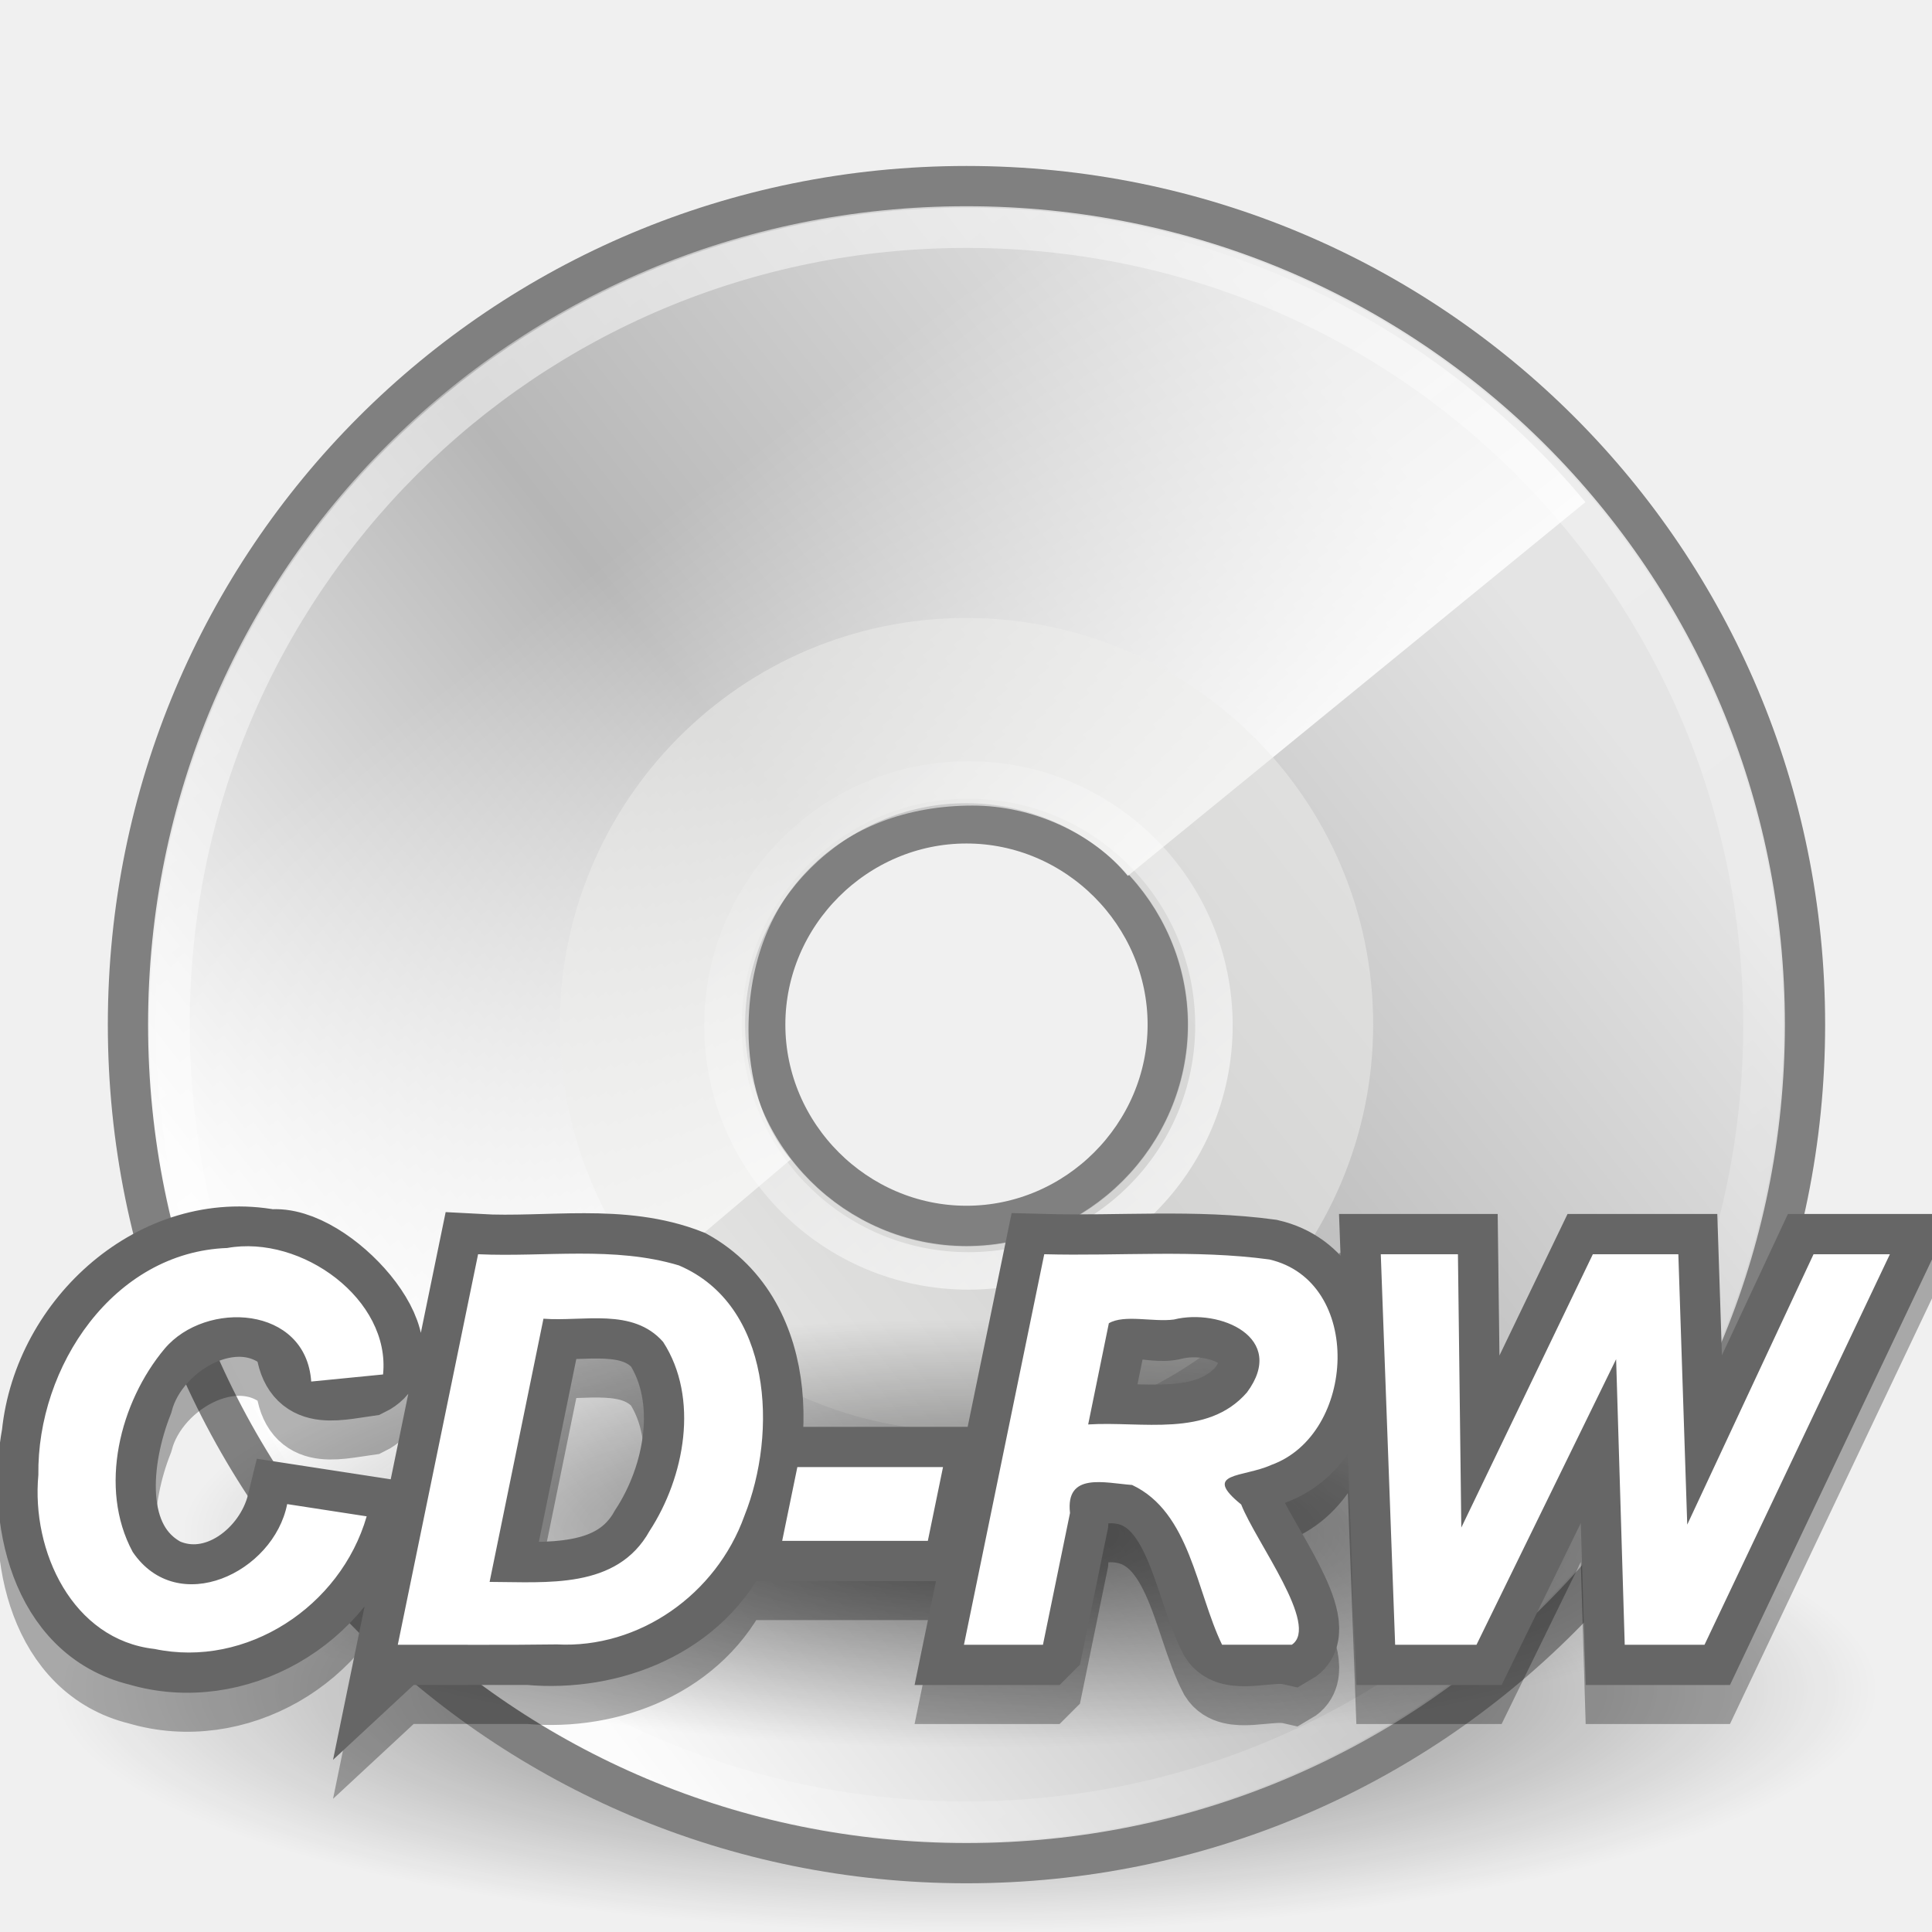
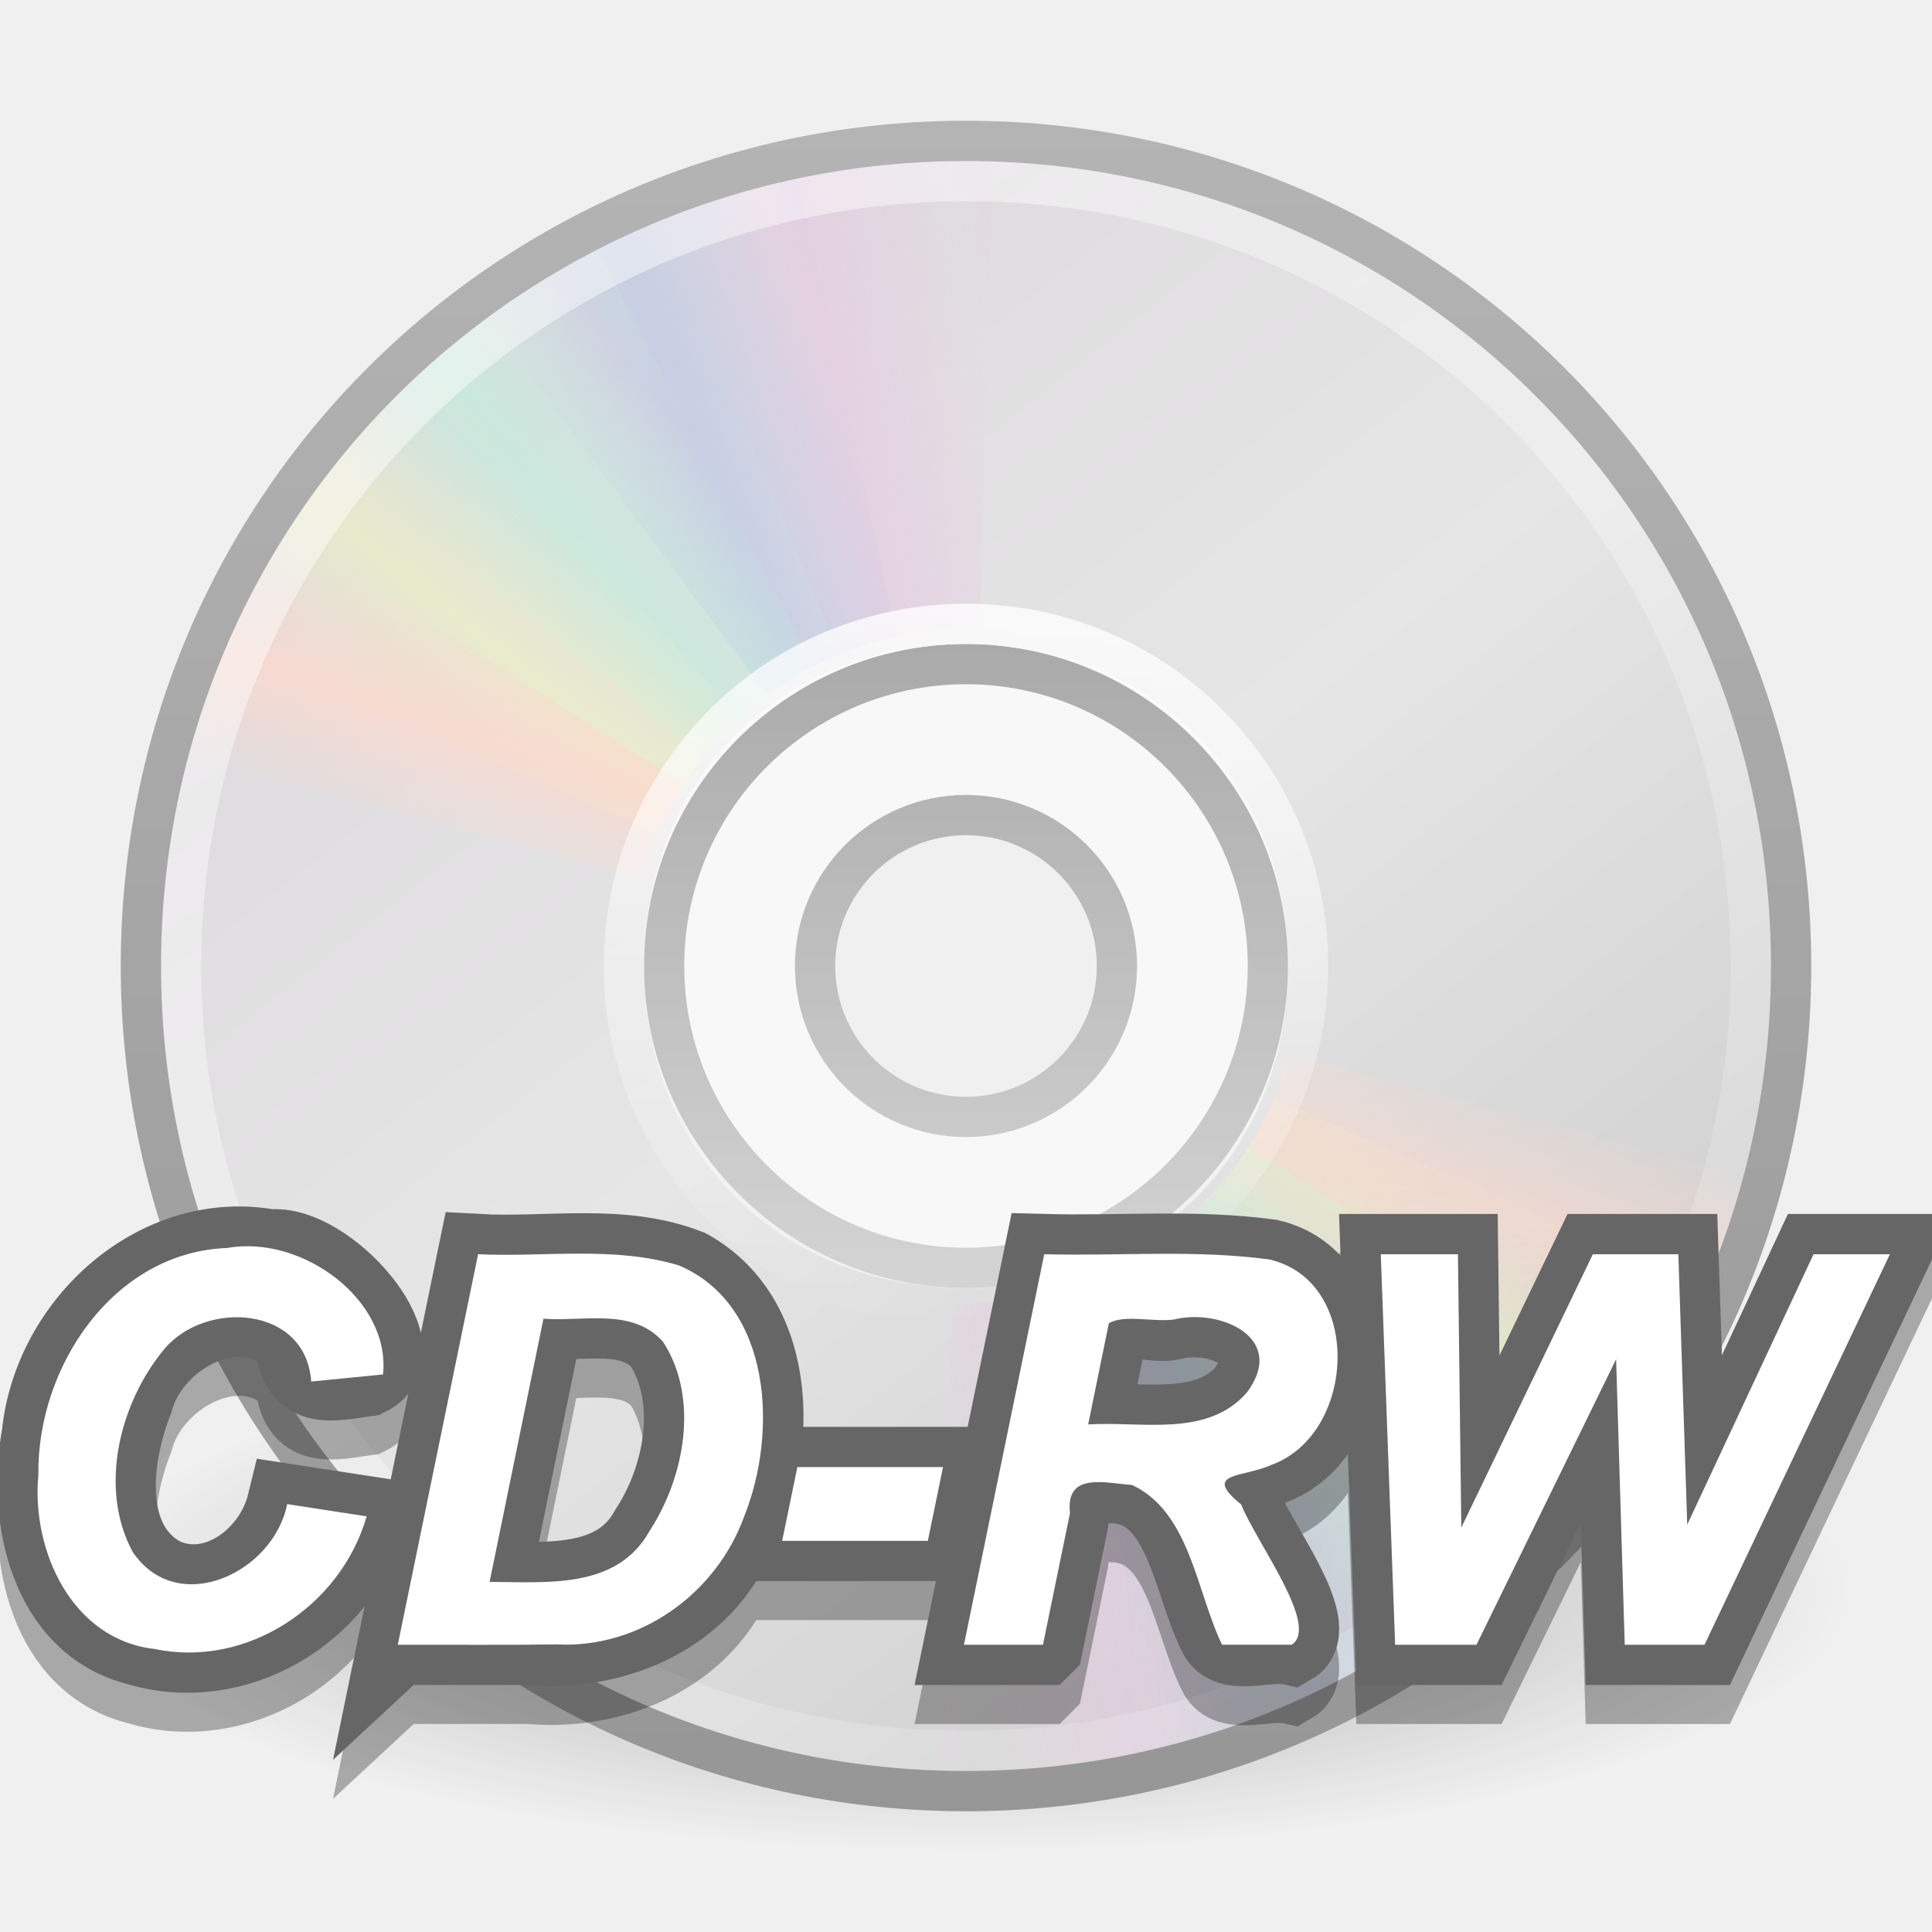
- <svg xmlns="http://www.w3.org/2000/svg" xmlns:xlink="http://www.w3.org/1999/xlink" version="1.0" width="48" height="48" id="svg2907">
-   <defs id="defs2909">
-     <linearGradient id="linearGradient6028">
-       <stop id="stop6030" style="stop-color:white;stop-opacity:1" offset="0" />
-       <stop id="stop6032" style="stop-color:white;stop-opacity:0" offset="1" />
+ <svg xmlns="http://www.w3.org/2000/svg" xmlns:xlink="http://www.w3.org/1999/xlink" version="1.0" width="48" height="48" id="svg3795">
+   <defs id="defs3797">
+     <linearGradient id="linearGradient23419">
+       <stop id="stop23421" style="stop-color:#000000;stop-opacity:1" offset="0" />
+       <stop id="stop23423" style="stop-color:#000000;stop-opacity:0" offset="1" />
    </linearGradient>
-     <linearGradient x1="28.703" y1="31.495" x2="17.743" y2="18.367" id="linearGradient3602" xlink:href="#linearGradient6028" gradientUnits="userSpaceOnUse" />
+     <radialGradient cx="23.335" cy="41.636" r="22.627" fx="23.335" fy="41.636" id="radialGradient2464" xlink:href="#linearGradient23419" gradientUnits="userSpaceOnUse" gradientTransform="matrix(0.9722718,0,0,0.2872354,1.312499,27.54052)" />
+     <linearGradient x1="12.274" y1="32.416" x2="35.391" y2="14.203" id="linearGradient3263" gradientUnits="userSpaceOnUse">
+       <stop id="stop3265" style="stop-color:#dedbde;stop-opacity:1" offset="0" />
+       <stop id="stop3267" style="stop-color:#e6e6e6;stop-opacity:1" offset="0.5" />
+       <stop id="stop3269" style="stop-color:#d2d2d2;stop-opacity:1" offset="1" />
+     </linearGradient>
+     <linearGradient x1="12.274" y1="32.416" x2="35.391" y2="14.203" id="linearGradient3258" xlink:href="#linearGradient3263" gradientUnits="userSpaceOnUse" gradientTransform="matrix(0,1.171439,-1.171439,0,51.06024,-4.11454)" />
+     <linearGradient id="linearGradient3428">
+       <stop id="stop3430" style="stop-color:#aaaaaa;stop-opacity:1" offset="0" />
+       <stop id="stop3432" style="stop-color:#d4d4d4;stop-opacity:1" offset="1" />
+     </linearGradient>
+     <linearGradient x1="21.448" y1="15.5" x2="21.448" y2="32.509" id="linearGradient3434" xlink:href="#linearGradient3428" gradientUnits="userSpaceOnUse" gradientTransform="matrix(0.9375,0,0,0.9375,1.5,1.5)" />
+     <linearGradient x1="10.609" y1="17.886" x2="9.73" y2="20.613" id="linearGradient3717" xlink:href="#linearGradient3519" gradientUnits="userSpaceOnUse" spreadMethod="reflect" />
+     <linearGradient x1="12.372" y1="16.188" x2="14.609" y2="13.462" id="linearGradient3715" xlink:href="#linearGradient3511" gradientUnits="userSpaceOnUse" spreadMethod="reflect" />
+     <linearGradient x1="14.085" y1="13.046" x2="16.994" y2="10.732" id="linearGradient3713" xlink:href="#linearGradient3503" gradientUnits="userSpaceOnUse" spreadMethod="reflect" />
+     <linearGradient x1="17.495" y1="11.2" x2="21.047" y2="9.796" id="linearGradient3711" xlink:href="#linearGradient3495" gradientUnits="userSpaceOnUse" spreadMethod="reflect" />
+     <linearGradient x1="20.58" y1="10.775" x2="24.274" y2="9.862" id="linearGradient3709" xlink:href="#linearGradient3487" gradientUnits="userSpaceOnUse" spreadMethod="reflect" />
+     <linearGradient id="linearGradient3519">
+       <stop id="stop3521" style="stop-color:#fcd9cd;stop-opacity:1" offset="0" />
+       <stop id="stop3523" style="stop-color:#fcd9cd;stop-opacity:0" offset="1" />
+     </linearGradient>
+     <linearGradient x1="10.609" y1="17.886" x2="9.73" y2="20.613" id="linearGradient3750" xlink:href="#linearGradient3519" gradientUnits="userSpaceOnUse" spreadMethod="reflect" />
+     <linearGradient id="linearGradient3511">
+       <stop id="stop3513" style="stop-color:#ebeec7;stop-opacity:1" offset="0" />
+       <stop id="stop3515" style="stop-color:#ebeec7;stop-opacity:0" offset="1" />
+     </linearGradient>
+     <linearGradient x1="12.372" y1="16.188" x2="14.609" y2="13.462" id="linearGradient3748" xlink:href="#linearGradient3511" gradientUnits="userSpaceOnUse" spreadMethod="reflect" />
+     <linearGradient id="linearGradient3503">
+       <stop id="stop3505" style="stop-color:#c4ebdd;stop-opacity:1" offset="0" />
+       <stop id="stop3507" style="stop-color:#c4ebdd;stop-opacity:0" offset="1" />
+     </linearGradient>
+     <linearGradient x1="14.085" y1="13.046" x2="16.994" y2="10.732" id="linearGradient3746" xlink:href="#linearGradient3503" gradientUnits="userSpaceOnUse" spreadMethod="reflect" />
+     <linearGradient id="linearGradient3495">
+       <stop id="stop3497" style="stop-color:#c1cbe4;stop-opacity:1" offset="0" />
+       <stop id="stop3499" style="stop-color:#c1cbe4;stop-opacity:0" offset="1" />
+     </linearGradient>
+     <linearGradient x1="17.495" y1="11.2" x2="21.047" y2="9.796" id="linearGradient3744" xlink:href="#linearGradient3495" gradientUnits="userSpaceOnUse" spreadMethod="reflect" />
+     <linearGradient id="linearGradient3487">
+       <stop id="stop3489" style="stop-color:#e6cde2;stop-opacity:1" offset="0" />
+       <stop id="stop3491" style="stop-color:#e6cde2;stop-opacity:0" offset="1" />
+     </linearGradient>
+     <linearGradient x1="20.58" y1="10.775" x2="24.274" y2="9.862" id="linearGradient3742" xlink:href="#linearGradient3487" gradientUnits="userSpaceOnUse" spreadMethod="reflect" />
+     <linearGradient x1="10.502" y1="3.61" x2="48.799" y2="54.698" id="linearGradient3766" xlink:href="#linearGradient6036" gradientUnits="userSpaceOnUse" gradientTransform="matrix(0.9849664,0,0,0.9849663,0.01902206,-0.6241532)" />
+     <linearGradient id="linearGradient3772">
+       <stop id="stop3774" style="stop-color:#b4b4b4;stop-opacity:1" offset="0" />
+       <stop id="stop3776" style="stop-color:#969696;stop-opacity:1" offset="1" />
+     </linearGradient>
+     <linearGradient x1="20.019" y1="3" x2="20.019" y2="45.176" id="linearGradient3778" xlink:href="#linearGradient3772" gradientUnits="userSpaceOnUse" />
    <linearGradient id="linearGradient6036">
-       <stop id="stop6038" style="stop-color:white;stop-opacity:1" offset="0" />
-       <stop id="stop6040" style="stop-color:white;stop-opacity:0" offset="1" />
+       <stop id="stop6038" style="stop-color:#ffffff;stop-opacity:1" offset="0" />
+       <stop id="stop6040" style="stop-color:#ffffff;stop-opacity:0" offset="1" />
    </linearGradient>
-     <linearGradient x1="10.502" y1="3.61" x2="48.799" y2="54.698" id="linearGradient3600" xlink:href="#linearGradient6036" gradientUnits="userSpaceOnUse" gradientTransform="translate(-0.08452,-1.333323)" />
-     <linearGradient id="linearGradient4409">
-       <stop id="stop4411" style="stop-color:white;stop-opacity:1" offset="0" />
-       <stop id="stop4413" style="stop-color:white;stop-opacity:0" offset="1" />
-     </linearGradient>
-     <linearGradient x1="25.986" y1="24.92" x2="15.889" y2="11.67" id="linearGradient3598" xlink:href="#linearGradient4409" gradientUnits="userSpaceOnUse" gradientTransform="translate(0.5,-0.353553)" />
-     <linearGradient x1="12.274" y1="32.416" x2="35.391" y2="14.203" id="aigrd2" gradientUnits="userSpaceOnUse">
-       <stop id="stop3043" style="stop-color:#fbfbfb;stop-opacity:1" offset="0" />
-       <stop id="stop3045" style="stop-color:#b6b6b6;stop-opacity:1" offset="0.5" />
-       <stop id="stop3047" style="stop-color:#e4e4e4;stop-opacity:1" offset="1" />
-     </linearGradient>
-     <linearGradient x1="12.274" y1="32.416" x2="35.391" y2="14.203" id="linearGradient3596" xlink:href="#aigrd2" gradientUnits="userSpaceOnUse" gradientTransform="matrix(1.190476,0,0,1.190476,-4.308944,-3.833324)" />
-     <linearGradient x1="14.997" y1="11.188" x2="32.511" y2="34.307" id="aigrd1" gradientUnits="userSpaceOnUse">
-       <stop id="stop3034" style="stop-color:#ebebeb;stop-opacity:1" offset="0" />
-       <stop id="stop3036" style="stop-color:white;stop-opacity:1" offset="0.5" />
-       <stop id="stop3038" style="stop-color:#ebebeb;stop-opacity:1" offset="1" />
-     </linearGradient>
-     <linearGradient x1="14.997" y1="11.188" x2="32.511" y2="34.307" id="linearGradient3594" xlink:href="#aigrd1" gradientUnits="userSpaceOnUse" gradientTransform="matrix(1.190476,0,0,1.190476,-4.308944,-3.833323)" />
-     <radialGradient cx="23.335" cy="41.636" r="22.627" fx="23.335" fy="41.636" id="radialGradient3592" xlink:href="#linearGradient23419" gradientUnits="userSpaceOnUse" gradientTransform="matrix(1,0,0,0.25,0,31.22703)" />
-     <linearGradient id="linearGradient23419">
-       <stop id="stop23421" style="stop-color:black;stop-opacity:1" offset="0" />
-       <stop id="stop23423" style="stop-color:black;stop-opacity:0" offset="1" />
-     </linearGradient>
-     <radialGradient cx="23.335" cy="41.636" r="22.627" fx="23.335" fy="41.636" id="radialGradient3610" xlink:href="#linearGradient23419" gradientUnits="userSpaceOnUse" gradientTransform="matrix(1,0,0,0.25,0,31.22703)" />
+     <linearGradient x1="18.776" y1="4.038" x2="18.203" y2="45.962" id="linearGradient3294" xlink:href="#linearGradient6036" gradientUnits="userSpaceOnUse" gradientTransform="matrix(0.4293444,0,0,0.4293442,13.54675,13.26639)" />
  </defs>
  <g id="layer1">
-     <g transform="translate(-0.2500042,1.790442)" id="g3582">
-       <path d="m 45.962,41.636 a 22.627,5.657 0 1 1 -45.255,0 22.627,5.657 0 1 1 45.255,0 z" transform="matrix(1,0,0,1.066291,0.91548,-4.218429)" id="path3584" style="opacity:0.55;fill:url(#radialGradient3592);fill-opacity:1;fill-rule:evenodd;stroke:none;stroke-width:2;marker:none;visibility:visible;display:inline;overflow:visible" />
-       <path d="m 24.262,2.833 c -11.548,0 -20.833,9.286 -20.833,20.833 0,11.548 9.286,20.833 20.833,20.833 11.548,0 20.833,-9.286 20.833,-20.833 0,-11.548 -9.286,-20.833 -20.833,-20.833 l 0,0 z m 0,25.833 c -2.738,0 -5,-2.262 -5,-5 0,-2.738 2.262,-5 5,-5 2.738,0 5,2.262 5,5 0,2.738 -2.262,5 -5,5 z" id="path3040" style="fill:url(#linearGradient3594);fill-rule:nonzero;stroke:none" />
-       <path d="m 24.262,2.833 c -11.548,0 -20.833,9.286 -20.833,20.833 0,11.548 9.286,20.833 20.833,20.833 11.548,0 20.833,-9.286 20.833,-20.833 0,-11.548 -9.286,-20.833 -20.833,-20.833 l 0,0 z m 0,25.833 c -2.738,0 -5,-2.262 -5,-5 0,-2.738 2.262,-5 5,-5 2.738,0 5,2.262 5,5 0,2.738 -2.262,5 -5,5 z" id="path3049" style="fill:url(#linearGradient3596);fill-rule:nonzero;stroke:gray;stroke-miterlimit:4;stroke-opacity:1" />
-       <path d="M 23.411,3.459 C 12.649,3.865 4.111,12.676 4.111,23.541 c 0,4.926 1.747,9.402 4.667,12.886 L 19.895,27.017 c -0.721,-0.843 -1.049,-2.043 -1.049,-3.226 0,-3.39 2.304,-5.567 5.567,-5.567 1.484,0 2.971,0.673 3.858,1.746 L 39.639,10.685 C 35.964,6.261 30.395,3.459 24.163,3.459 c -0.261,0 -0.494,-0.01 -0.753,0 z" id="path3531" style="fill:url(#linearGradient3598);fill-opacity:1;fill-rule:nonzero;stroke:none" />
-       <path d="m 24.262,13.563 c -5.643,0 -10.104,4.593 -10.104,10.104 0,5.643 4.593,10.104 10.104,10.104 5.643,0 10.104,-4.593 10.104,-10.104 0,-5.643 -4.593,-10.104 -10.104,-10.104 l 0,0 z m 0,15.616 c -3.018,0 -5.511,-2.493 -5.511,-5.511 0,-3.018 2.493,-5.511 5.511,-5.511 3.018,0 5.511,2.493 5.511,5.511 0,3.018 -2.493,5.511 -5.511,5.511 z" id="path3051" style="opacity:0.511;fill:#eeeeec;fill-rule:nonzero;stroke:none" />
-       <path d="m 24.262,3.869 c -10.974,0 -19.798,8.824 -19.798,19.798 0,10.974 8.824,19.798 19.798,19.798 10.974,0 19.798,-8.824 19.798,-19.798 0,-10.974 -8.824,-19.798 -19.798,-19.798 l 0,0 z" id="path5264" style="opacity:0.546;fill:none;stroke:url(#linearGradient3600);stroke-miterlimit:4;stroke-opacity:1" />
-       <path d="m 30.406,24.931 a 6.099,6.099 0 1 1 -12.198,0 6.099,6.099 0 1 1 12.198,0 z" transform="translate(0.003868,-1.244934)" id="path6026" style="opacity:0.672;fill:none;stroke:url(#linearGradient3602);stroke-width:0.931;stroke-linecap:butt;stroke-linejoin:miter;stroke-miterlimit:4;stroke-opacity:1;stroke-dashoffset:0;marker:none;visibility:visible;display:inline;overflow:visible" />
+     <path d="m 46,39.5 c 0.001,3.59 -9.849,6.5 -22,6.5 -12.151,0 -22.001,-2.91 -22,-6.5 C 1.999,35.91 11.849,33 24,33 c 12.151,0 22.001,2.91 22,6.5 z" id="path23417" style="opacity:0.3;fill:url(#radialGradient2464);fill-opacity:1;fill-rule:evenodd;stroke:none;stroke-width:2;marker:none;visibility:visible;display:inline;overflow:visible" />
+     <path d="M 44.5,24 C 44.5,12.637 35.363,3.5 24,3.5 12.637,3.5 3.5,12.637 3.5,24 c -2e-6,11.363 9.137,20.5 20.5,20.5 11.363,-2e-6 20.5,-9.137 20.5,-20.5 z M 32,24 c 0,4.623 -3.377,8 -8,8 -4.623,0 -8,-3.377 -8,-8 0,-4.623 3.377,-8 8,-8 4.623,0 8,3.377 8,8 z" id="path2781" style="fill:url(#linearGradient3258);fill-rule:nonzero;stroke:none" />
+     <path d="m 24,16 c -4.416,0 -8,3.584 -8,8 0,4.416 3.584,8 8,8 4.416,0 8,-3.584 8,-8 0,-4.416 -3.584,-8 -8,-8 z m 0,4 c 2.208,0 4,1.792 4,4 0,2.208 -1.792,4 -4,4 -2.208,0 -4,-1.792 -4,-4 0,-2.208 1.792,-4 4,-4 z" id="path2474" style="opacity:0.5;fill:#ffffff;fill-opacity:1;fill-rule:nonzero;stroke:none;stroke-width:1;marker:none;visibility:visible;display:inline;overflow:visible;enable-background:accumulate" />
+     <path d="m 24,16.5 c -4.14,0 -7.5,3.36 -7.5,7.5 0,4.14 3.36,7.5 7.5,7.5 4.14,0 7.5,-3.36 7.5,-7.5 0,-4.14 -3.36,-7.5 -7.5,-7.5 z m 0,3.75 c 2.07,0 3.75,1.68 3.75,3.75 0,2.07 -1.68,3.75 -3.75,3.75 -2.07,0 -3.75,-1.68 -3.75,-3.75 0,-2.07 1.68,-3.75 3.75,-3.75 z" id="path3418" style="fill:none;stroke:url(#linearGradient3434);stroke-width:1;stroke-linecap:butt;stroke-linejoin:round;stroke-miterlimit:4;stroke-opacity:1;stroke-dasharray:none;stroke-dashoffset:0;marker:none;visibility:visible;display:inline;overflow:visible;enable-background:accumulate" />
+     <g id="g3527">
+       <path d="m 24,3.5 c -2.976,0 -5.797,0.621 -8.344,1.75 L 20.625,16.344 C 21.66,15.885 22.795,15.625 24,15.625 c 0.032,0 0.062,-3.6e-4 0.094,0 l 0,-12.125 c -0.031,-1.386e-4 -0.062,0 -0.094,0 z" transform="matrix(0.9996011,0.02824295,-0.02824295,0.9996011,0.6924114,-0.6708346)" id="path3296" style="opacity:0.8;fill:url(#linearGradient3709);fill-opacity:1;fill-rule:nonzero;stroke:none" />
+       <path d="m 19.597,3.998 c -2.907,0.638 -5.53,1.849 -7.775,3.497 l 7.23,9.772 c 0.913,-0.67 1.966,-1.167 3.143,-1.425 0.031,-0.007 0.06,-0.014 0.092,-0.02 L 19.689,3.977 c -0.031,0.007 -0.061,0.013 -0.092,0.02 z" id="path3308" style="opacity:0.8;fill:url(#linearGradient3711);fill-opacity:1;fill-rule:nonzero;stroke:none" />
+       <path d="M 14.558,5.845 C 11.916,7.213 9.695,9.062 7.953,11.235 l 9.513,7.567 c 0.709,-0.883 1.597,-1.636 2.667,-2.19 0.028,-0.015 0.055,-0.029 0.083,-0.043 L 14.641,5.802 c -0.028,0.014 -0.055,0.029 -0.083,0.043 z" id="path3310" style="opacity:0.8;fill:url(#linearGradient3713);fill-opacity:1;fill-rule:nonzero;stroke:none" />
+       <path d="M 10.169,8.933 C 7.97,10.939 6.304,13.299 5.184,15.85 L 16.331,20.697 c 0.456,-1.037 1.119,-1.994 2.009,-2.806 0.024,-0.022 0.045,-0.042 0.069,-0.063 L 10.238,8.87 c -0.023,0.021 -0.046,0.042 -0.069,0.063 z" id="path3312" style="opacity:0.8;fill:url(#linearGradient3715);fill-opacity:1;fill-rule:nonzero;stroke:none" />
+       <path d="m 6.781,12.969 c -0.017,0.026 -0.046,0.067 -0.062,0.094 -1.148,1.793 -1.962,3.681 -2.5,5.625 l 11.75,3.125 c 0.216,-0.763 0.518,-1.515 0.969,-2.219 0.017,-0.027 0.045,-0.067 0.062,-0.094 L 6.781,12.969 z" id="path3314" style="opacity:0.8;fill:url(#linearGradient3717);fill-opacity:1;fill-rule:nonzero;stroke:none" />
    </g>
-     <path d="m 45.962,41.636 a 22.627,5.657 0 1 1 -45.255,0 22.627,5.657 0 1 1 45.255,0 z" transform="matrix(0.8695652,0,0,0.940845,3.926504,-1.075082)" id="path23417" style="opacity:0.55;fill:url(#radialGradient3610);fill-opacity:1;fill-rule:evenodd;stroke:none;stroke-width:2;marker:none;visibility:visible;display:inline;overflow:visible" />
-     <path d="m 7.135,38.338 c 0.658,0.101 1.317,0.203 1.975,0.304 C 8.441,41.045 5.821,42.554 3.463,41.853 1.219,41.311 0.668,38.627 1.043,36.62 1.322,33.844 3.941,31.493 6.721,32.017 8.09,31.857 10.437,34.509 9.123,35.156 8.244,35.28 7.42,35.52 7.335,34.287 6.026,32.892 3.737,34.112 3.302,35.763 c -0.55,1.398 -0.82,3.582 0.742,4.408 1.335,0.596 2.767,-0.509 3.091,-1.833 l -1e-7,-10e-7 z m 2.748,3.495 c 0.665,-3.234 1.33,-6.468 1.995,-9.703 1.737,0.097 3.562,-0.275 5.218,0.38 2.303,1.279 2.227,4.645 1.109,6.725 -0.893,1.944 -3.061,2.779 -5.06,2.597 -1.087,0 -2.174,0 -3.261,0 z m 2.28,-1.562 c 1.411,0.001 3.163,0.196 3.976,-1.267 0.87,-1.335 1.241,-3.301 0.335,-4.697 -0.753,-0.855 -1.973,-0.499 -2.972,-0.575 -0.446,2.18 -0.892,4.359 -1.338,6.539 z m 7.647,-2.853 c 1.206,0 2.412,0 3.619,0 -0.126,0.611 -0.251,1.222 -0.377,1.833 -1.206,0 -2.412,0 -3.619,0 0.126,-0.611 0.251,-1.222 0.377,-1.833 z m 6.101,4.415 c -0.654,0 -1.308,0 -1.962,0 0.665,-3.234 1.33,-6.468 1.995,-9.703 1.863,0.051 3.743,-0.121 5.593,0.13 2.341,0.539 2.16,4.345 0.048,5.105 -0.701,0.319 -1.741,0.176 -0.748,0.983 0.361,0.936 1.993,3.048 1.238,3.484 -0.557,-0.126 -1.482,0.266 -1.784,-0.22 -0.694,-1.314 -0.841,-3.841 -2.755,-3.798 -0.785,-0.24 -0.96,0.284 -1,0.978 -0.208,1.013 -0.416,2.026 -0.624,3.04 z m 1.124,-5.474 c 1.33,-0.085 2.96,0.336 3.944,-0.794 1.021,-1.383 -0.701,-2.094 -1.842,-1.813 -0.507,0.143 -1.495,-0.317 -1.628,0.293 -0.158,0.771 -0.315,1.543 -0.473,2.314 z m 15.313,5.474 c -0.661,0 -1.321,0 -1.982,0 -0.071,-2.365 -0.143,-4.73 -0.214,-7.095 -1.156,2.365 -2.313,4.73 -3.469,7.095 -0.674,0 -1.347,0 -2.021,0 -0.119,-3.234 -0.238,-6.468 -0.357,-9.703 0.639,0 1.278,0 1.917,0 0.028,2.264 0.056,4.527 0.084,6.791 1.089,-2.264 2.179,-4.527 3.268,-6.791 0.708,0 1.416,0 2.124,0 0.074,2.239 0.147,4.479 0.221,6.718 1.046,-2.239 2.092,-4.479 3.138,-6.718 0.632,0 1.265,0 1.897,0 -1.535,3.234 -3.071,6.468 -4.606,9.703 z" id="text2922" style="font-size:13.43px;font-style:italic;font-variant:normal;font-weight:bold;font-stretch:normal;opacity:0.3;fill:black;fill-opacity:1;stroke:black;stroke-width:2;stroke-linecap:butt;stroke-linejoin:miter;stroke-miterlimit:4;stroke-opacity:1;stroke-dasharray:none;font-family:Arial;-inkscape-font-specification:Sans Italic" />
-     <path d="m 7.135,37.369 c 0.658,0.101 1.317,0.203 1.975,0.304 -0.669,2.403 -3.289,3.912 -5.648,3.211 -2.244,-0.542 -2.795,-3.227 -2.42,-5.233 0.279,-2.776 2.899,-5.128 5.679,-4.603 1.368,-0.16 3.715,2.492 2.401,3.139 -0.878,0.124 -1.702,0.364 -1.788,-0.869 -1.309,-1.395 -3.597,-0.175 -4.032,1.476 -0.55,1.398 -0.82,3.582 0.742,4.408 1.335,0.596 2.767,-0.509 3.091,-1.833 l -1e-7,0 z m 2.748,3.495 c 0.665,-3.234 1.33,-6.468 1.995,-9.703 1.737,0.097 3.562,-0.275 5.218,0.38 2.303,1.279 2.227,4.645 1.109,6.725 -0.893,1.944 -3.061,2.779 -5.06,2.597 -1.087,0 -2.174,0 -3.261,0 z m 2.28,-1.562 c 1.411,0.001 3.163,0.196 3.976,-1.267 0.87,-1.335 1.241,-3.301 0.335,-4.697 -0.753,-0.855 -1.973,-0.499 -2.972,-0.575 -0.446,2.18 -0.892,4.359 -1.338,6.539 z m 7.647,-2.853 c 1.206,0 2.412,0 3.619,0 -0.126,0.611 -0.251,1.222 -0.377,1.833 -1.206,0 -2.412,0 -3.619,0 0.126,-0.611 0.251,-1.222 0.377,-1.833 z m 6.101,4.415 c -0.654,0 -1.308,0 -1.962,0 0.665,-3.234 1.33,-6.468 1.995,-9.703 1.863,0.051 3.743,-0.121 5.593,0.13 2.341,0.539 2.16,4.345 0.048,5.105 -0.701,0.319 -1.741,0.176 -0.748,0.983 0.361,0.936 1.993,3.048 1.238,3.484 -0.557,-0.126 -1.482,0.266 -1.784,-0.22 -0.694,-1.314 -0.841,-3.841 -2.755,-3.798 -0.785,-0.24 -0.96,0.284 -1,0.978 -0.208,1.013 -0.416,2.026 -0.624,3.04 z m 1.124,-5.474 c 1.33,-0.085 2.96,0.336 3.944,-0.794 1.021,-1.383 -0.701,-2.094 -1.842,-1.813 -0.507,0.143 -1.495,-0.317 -1.628,0.293 -0.158,0.771 -0.315,1.543 -0.473,2.314 z m 15.313,5.474 c -0.661,0 -1.321,0 -1.982,0 -0.071,-2.365 -0.143,-4.73 -0.214,-7.095 -1.156,2.365 -2.313,4.73 -3.469,7.095 -0.674,0 -1.347,0 -2.021,0 -0.119,-3.234 -0.238,-6.468 -0.357,-9.703 0.639,0 1.278,0 1.917,0 0.028,2.264 0.056,4.527 0.084,6.791 1.089,-2.264 2.179,-4.527 3.268,-6.791 0.708,0 1.416,0 2.124,0 0.074,2.239 0.147,4.479 0.221,6.718 1.046,-2.239 2.092,-4.479 3.138,-6.718 0.632,0 1.265,0 1.897,0 -1.535,3.234 -3.071,6.468 -4.606,9.703 z" id="text3698" style="font-size:13.43px;font-style:italic;font-variant:normal;font-weight:bold;font-stretch:normal;fill:#666;fill-opacity:1;stroke:#666;stroke-width:2;stroke-linecap:butt;stroke-linejoin:miter;stroke-miterlimit:4;stroke-opacity:1;stroke-dasharray:none;font-family:Arial;-inkscape-font-specification:Sans Italic" />
-     <path d="m 7.135,37.369 c 0.658,0.101 1.317,0.203 1.975,0.304 -0.65,2.248 -2.992,3.776 -5.27,3.295 -2.04,-0.227 -3.064,-2.43 -2.887,-4.322 -0.036,-2.7 1.874,-5.538 4.691,-5.64 1.858,-0.334 4.063,1.286 3.873,3.142 -0.595,0.059 -1.19,0.117 -1.785,0.176 -0.131,-1.889 -2.618,-2.025 -3.64,-0.818 -1.114,1.328 -1.656,3.458 -0.795,5.052 1.115,1.645 3.501,0.517 3.838,-1.19 l -1e-7,0 z m 2.748,3.495 c 0.665,-3.234 1.33,-6.468 1.995,-9.703 1.662,0.076 3.376,-0.208 4.99,0.278 2.316,0.989 2.455,4.152 1.626,6.223 -0.699,1.949 -2.614,3.3 -4.659,3.193 -1.317,0.019 -2.634,0.005 -3.951,0.009 z m 2.28,-1.562 c 1.411,0.002 3.162,0.196 3.976,-1.267 0.87,-1.335 1.241,-3.301 0.335,-4.697 -0.753,-0.854 -1.973,-0.499 -2.972,-0.575 -0.446,2.18 -0.892,4.359 -1.338,6.539 z m 7.647,-2.853 c 1.206,0 2.412,0 3.619,0 -0.126,0.611 -0.251,1.222 -0.377,1.833 -1.206,0 -2.412,0 -3.619,0 0.126,-0.611 0.251,-1.222 0.377,-1.833 z m 6.101,4.415 c -0.654,0 -1.308,0 -1.962,0 0.665,-3.234 1.33,-6.468 1.995,-9.703 1.863,0.05 3.743,-0.12 5.593,0.13 2.343,0.544 2.159,4.344 0.048,5.105 -0.701,0.319 -1.741,0.176 -0.748,0.983 0.371,0.94 1.959,3.016 1.257,3.484 -0.577,0 -1.155,0 -1.732,0 -0.641,-1.327 -0.795,-3.292 -2.235,-3.969 -0.679,-0.05 -1.66,-0.327 -1.543,0.696 -0.224,1.091 -0.448,2.182 -0.672,3.273 z m 1.124,-5.474 c 1.33,-0.085 2.959,0.336 3.944,-0.794 1.014,-1.364 -0.675,-2.097 -1.814,-1.813 -0.509,0.069 -1.233,-0.133 -1.616,0.093 -0.171,0.838 -0.342,1.676 -0.514,2.515 z m 15.313,5.474 c -0.661,0 -1.321,0 -1.982,0 -0.071,-2.365 -0.143,-4.73 -0.214,-7.095 -1.156,2.365 -2.313,4.73 -3.469,7.095 -0.674,0 -1.347,0 -2.021,0 -0.119,-3.234 -0.238,-6.468 -0.357,-9.703 0.639,0 1.278,0 1.917,0 0.028,2.264 0.056,4.527 0.084,6.791 1.089,-2.264 2.179,-4.527 3.268,-6.791 0.708,0 1.416,0 2.124,0 0.074,2.239 0.147,4.479 0.221,6.718 1.046,-2.239 2.092,-4.479 3.138,-6.718 0.632,0 1.265,0 1.897,0 -1.535,3.234 -3.071,6.468 -4.606,9.703 z" id="text3702" style="font-size:13.43px;font-style:italic;font-variant:normal;font-weight:bold;font-stretch:normal;fill:white;fill-opacity:1;stroke:none;font-family:Arial;-inkscape-font-specification:Sans Italic" />
+     <g transform="matrix(-1,0,0,-1,48,48)" id="g3642" style="opacity:0.8">
+       <path d="m 24,3.5 c -2.976,0 -5.797,0.621 -8.344,1.75 L 20.625,16.344 C 21.66,15.885 22.795,15.625 24,15.625 c 0.032,0 0.062,-3.6e-4 0.094,0 l 0,-12.125 c -0.031,-1.386e-4 -0.062,0 -0.094,0 z" transform="matrix(0.9996011,0.02824295,-0.02824295,0.9996011,0.6924114,-0.6708346)" id="path3644" style="opacity:0.8;fill:url(#linearGradient3742);fill-opacity:1;fill-rule:nonzero;stroke:none" />
+       <path d="m 19.597,3.998 c -2.907,0.638 -5.53,1.849 -7.775,3.497 l 7.23,9.772 c 0.913,-0.67 1.966,-1.167 3.143,-1.425 0.031,-0.007 0.06,-0.014 0.092,-0.02 L 19.689,3.977 c -0.031,0.007 -0.061,0.013 -0.092,0.02 z" id="path3646" style="opacity:0.8;fill:url(#linearGradient3744);fill-opacity:1;fill-rule:nonzero;stroke:none" />
+       <path d="M 14.558,5.845 C 11.916,7.213 9.695,9.062 7.953,11.235 l 9.513,7.567 c 0.709,-0.883 1.597,-1.636 2.667,-2.19 0.028,-0.015 0.055,-0.029 0.083,-0.043 L 14.641,5.802 c -0.028,0.014 -0.055,0.029 -0.083,0.043 z" id="path3648" style="opacity:0.8;fill:url(#linearGradient3746);fill-opacity:1;fill-rule:nonzero;stroke:none" />
+       <path d="M 10.169,8.933 C 7.97,10.939 6.304,13.299 5.184,15.85 L 16.331,20.697 c 0.456,-1.037 1.119,-1.994 2.009,-2.806 0.024,-0.022 0.045,-0.042 0.069,-0.063 L 10.238,8.87 c -0.023,0.021 -0.046,0.042 -0.069,0.063 z" id="path3650" style="opacity:0.8;fill:url(#linearGradient3748);fill-opacity:1;fill-rule:nonzero;stroke:none" />
+       <path d="m 6.781,12.969 c -0.017,0.026 -0.046,0.067 -0.062,0.094 -1.148,1.793 -1.962,3.681 -2.5,5.625 l 11.75,3.125 c 0.216,-0.763 0.518,-1.515 0.969,-2.219 0.017,-0.027 0.045,-0.067 0.062,-0.094 L 6.781,12.969 z" id="path3652" style="opacity:0.8;fill:url(#linearGradient3750);fill-opacity:1;fill-rule:nonzero;stroke:none" />
+     </g>
+     <path d="m 24,4.5 c -10.809,0 -19.5,8.691 -19.5,19.5 0,10.809 8.691,19.5 19.5,19.5 C 34.809,43.5 43.5,34.809 43.5,24 43.5,13.191 34.809,4.5 24,4.5 l 0,0 0,0 z" id="path2787" style="opacity:0.5;fill:none;stroke:url(#linearGradient3766);stroke-width:1;stroke-miterlimit:4;stroke-opacity:1" />
+     <path d="M 24,3.5 C 12.637,3.5 3.5,12.637 3.5,24 3.5,35.363 12.637,44.5 24,44.5 35.363,44.5 44.5,35.363 44.5,24 44.5,12.637 35.363,3.5 24,3.5 z" id="path3287" style="fill:none;stroke:url(#linearGradient3778);stroke-width:1;stroke-miterlimit:4;stroke-opacity:1" />
+     <path d="m 24,15.5 c -4.711,0 -8.5,3.789 -8.5,8.5 0,4.711 3.789,8.5 8.5,8.5 4.711,0 8.5,-3.789 8.5,-8.5 0,-4.711 -3.789,-8.5 -8.5,-8.5 l 0,0 0,0 z" id="path3281" style="opacity:0.8;fill:none;stroke:url(#linearGradient3294);stroke-width:1;stroke-miterlimit:4;stroke-opacity:1" />
  </g>
+   <path d="m 7.135,38.338 c 0.658,0.101 1.317,0.203 1.975,0.304 C 8.441,41.045 5.821,42.554 3.463,41.853 1.219,41.311 0.668,38.627 1.043,36.62 1.322,33.844 3.941,31.493 6.721,32.017 8.09,31.857 10.437,34.509 9.123,35.156 8.244,35.28 7.42,35.52 7.335,34.287 6.026,32.892 3.737,34.112 3.302,35.763 c -0.55,1.398 -0.82,3.582 0.742,4.408 1.335,0.596 2.767,-0.509 3.091,-1.833 l -1e-7,-10e-7 z m 2.748,3.495 c 0.665,-3.234 1.33,-6.468 1.995,-9.703 1.737,0.097 3.562,-0.275 5.218,0.38 2.303,1.279 2.227,4.645 1.109,6.725 -0.893,1.944 -3.061,2.779 -5.06,2.597 -1.087,0 -2.174,0 -3.261,0 z m 2.28,-1.562 c 1.411,0.001 3.163,0.196 3.976,-1.267 0.87,-1.335 1.241,-3.301 0.335,-4.697 -0.753,-0.855 -1.973,-0.499 -2.972,-0.575 -0.446,2.18 -0.892,4.359 -1.338,6.539 z m 7.647,-2.853 c 1.206,0 2.412,0 3.619,0 -0.126,0.611 -0.251,1.222 -0.377,1.833 -1.206,0 -2.412,0 -3.619,0 0.126,-0.611 0.251,-1.222 0.377,-1.833 z m 6.101,4.415 c -0.654,0 -1.308,0 -1.962,0 0.665,-3.234 1.33,-6.468 1.995,-9.703 1.863,0.051 3.743,-0.121 5.593,0.13 2.341,0.539 2.16,4.345 0.048,5.105 -0.701,0.319 -1.741,0.176 -0.748,0.983 0.361,0.936 1.993,3.048 1.238,3.484 -0.557,-0.126 -1.482,0.266 -1.784,-0.22 -0.694,-1.314 -0.841,-3.841 -2.755,-3.798 -0.785,-0.24 -0.96,0.284 -1,0.978 -0.208,1.013 -0.416,2.026 -0.624,3.04 z m 1.124,-5.474 c 1.33,-0.085 2.96,0.336 3.944,-0.794 1.021,-1.383 -0.701,-2.094 -1.842,-1.813 -0.507,0.143 -1.495,-0.317 -1.628,0.293 -0.158,0.771 -0.315,1.543 -0.473,2.314 z m 15.313,5.474 c -0.661,0 -1.321,0 -1.982,0 -0.071,-2.365 -0.143,-4.73 -0.214,-7.095 -1.156,2.365 -2.313,4.73 -3.469,7.095 -0.674,0 -1.347,0 -2.021,0 -0.119,-3.234 -0.238,-6.468 -0.357,-9.703 0.639,0 1.278,0 1.917,0 0.028,2.264 0.056,4.527 0.084,6.791 1.089,-2.264 2.179,-4.527 3.268,-6.791 0.708,0 1.416,0 2.124,0 0.074,2.239 0.147,4.479 0.221,6.718 1.046,-2.239 2.092,-4.479 3.138,-6.718 0.632,0 1.265,0 1.897,0 -1.535,3.234 -3.071,6.468 -4.606,9.703 z" id="text2922" style="font-size:13.43px;font-style:italic;font-variant:normal;font-weight:bold;font-stretch:normal;opacity:0.3;fill:#000000;fill-opacity:1;stroke:#000000;stroke-width:2;stroke-linecap:butt;stroke-linejoin:miter;stroke-miterlimit:4;stroke-opacity:1;stroke-dasharray:none;font-family:Arial;-inkscape-font-specification:Sans Italic" />
+   <path d="m 7.135,37.369 c 0.658,0.101 1.317,0.203 1.975,0.304 -0.669,2.403 -3.289,3.912 -5.648,3.211 -2.244,-0.542 -2.795,-3.227 -2.42,-5.233 0.279,-2.776 2.899,-5.128 5.679,-4.603 1.368,-0.16 3.715,2.492 2.401,3.139 -0.878,0.124 -1.702,0.364 -1.788,-0.869 -1.309,-1.395 -3.597,-0.175 -4.032,1.476 -0.55,1.398 -0.82,3.582 0.742,4.408 1.335,0.596 2.767,-0.509 3.091,-1.833 l -1e-7,0 z m 2.748,3.495 c 0.665,-3.234 1.33,-6.468 1.995,-9.703 1.737,0.097 3.562,-0.275 5.218,0.38 2.303,1.279 2.227,4.645 1.109,6.725 -0.893,1.944 -3.061,2.779 -5.06,2.597 -1.087,0 -2.174,0 -3.261,0 z m 2.28,-1.562 c 1.411,0.001 3.163,0.196 3.976,-1.267 0.87,-1.335 1.241,-3.301 0.335,-4.697 -0.753,-0.855 -1.973,-0.499 -2.972,-0.575 -0.446,2.18 -0.892,4.359 -1.338,6.539 z m 7.647,-2.853 c 1.206,0 2.412,0 3.619,0 -0.126,0.611 -0.251,1.222 -0.377,1.833 -1.206,0 -2.412,0 -3.619,0 0.126,-0.611 0.251,-1.222 0.377,-1.833 z m 6.101,4.415 c -0.654,0 -1.308,0 -1.962,0 0.665,-3.234 1.33,-6.468 1.995,-9.703 1.863,0.051 3.743,-0.121 5.593,0.13 2.341,0.539 2.16,4.345 0.048,5.105 -0.701,0.319 -1.741,0.176 -0.748,0.983 0.361,0.936 1.993,3.048 1.238,3.484 -0.557,-0.126 -1.482,0.266 -1.784,-0.22 -0.694,-1.314 -0.841,-3.841 -2.755,-3.798 -0.785,-0.24 -0.96,0.284 -1,0.978 -0.208,1.013 -0.416,2.026 -0.624,3.04 z m 1.124,-5.474 c 1.33,-0.085 2.96,0.336 3.944,-0.794 1.021,-1.383 -0.701,-2.094 -1.842,-1.813 -0.507,0.143 -1.495,-0.317 -1.628,0.293 -0.158,0.771 -0.315,1.543 -0.473,2.314 z m 15.313,5.474 c -0.661,0 -1.321,0 -1.982,0 -0.071,-2.365 -0.143,-4.73 -0.214,-7.095 -1.156,2.365 -2.313,4.73 -3.469,7.095 -0.674,0 -1.347,0 -2.021,0 -0.119,-3.234 -0.238,-6.468 -0.357,-9.703 0.639,0 1.278,0 1.917,0 0.028,2.264 0.056,4.527 0.084,6.791 1.089,-2.264 2.179,-4.527 3.268,-6.791 0.708,0 1.416,0 2.124,0 0.074,2.239 0.147,4.479 0.221,6.718 1.046,-2.239 2.092,-4.479 3.138,-6.718 0.632,0 1.265,0 1.897,0 -1.535,3.234 -3.071,6.468 -4.606,9.703 z" id="text3698" style="font-size:13.43px;font-style:italic;font-variant:normal;font-weight:bold;font-stretch:normal;fill:#666666;fill-opacity:1;stroke:#666666;stroke-width:2;stroke-linecap:butt;stroke-linejoin:miter;stroke-miterlimit:4;stroke-opacity:1;stroke-dasharray:none;font-family:Arial;-inkscape-font-specification:Sans Italic" />
+   <path d="m 7.135,37.369 c 0.658,0.101 1.317,0.203 1.975,0.304 -0.65,2.248 -2.992,3.776 -5.27,3.295 -2.04,-0.227 -3.064,-2.43 -2.887,-4.322 -0.036,-2.7 1.874,-5.538 4.691,-5.64 1.858,-0.334 4.063,1.286 3.873,3.142 -0.595,0.059 -1.19,0.117 -1.785,0.176 -0.131,-1.889 -2.618,-2.025 -3.64,-0.818 -1.114,1.328 -1.656,3.458 -0.795,5.052 1.115,1.645 3.501,0.517 3.838,-1.19 l -1e-7,0 z m 2.748,3.495 c 0.665,-3.234 1.33,-6.468 1.995,-9.703 1.662,0.076 3.376,-0.208 4.99,0.278 2.316,0.989 2.455,4.152 1.626,6.223 -0.699,1.949 -2.614,3.3 -4.659,3.193 -1.317,0.019 -2.634,0.005 -3.951,0.009 z m 2.28,-1.562 c 1.411,0.002 3.162,0.196 3.976,-1.267 0.87,-1.335 1.241,-3.301 0.335,-4.697 -0.753,-0.854 -1.973,-0.499 -2.972,-0.575 -0.446,2.18 -0.892,4.359 -1.338,6.539 z m 7.647,-2.853 c 1.206,0 2.412,0 3.619,0 -0.126,0.611 -0.251,1.222 -0.377,1.833 -1.206,0 -2.412,0 -3.619,0 0.126,-0.611 0.251,-1.222 0.377,-1.833 z m 6.101,4.415 c -0.654,0 -1.308,0 -1.962,0 0.665,-3.234 1.33,-6.468 1.995,-9.703 1.863,0.05 3.743,-0.12 5.593,0.13 2.343,0.544 2.159,4.344 0.048,5.105 -0.701,0.319 -1.741,0.176 -0.748,0.983 0.371,0.94 1.959,3.016 1.257,3.484 -0.577,0 -1.155,0 -1.732,0 -0.641,-1.327 -0.795,-3.292 -2.235,-3.969 -0.679,-0.05 -1.66,-0.327 -1.543,0.696 -0.224,1.091 -0.448,2.182 -0.672,3.273 z m 1.124,-5.474 c 1.33,-0.085 2.959,0.336 3.944,-0.794 1.014,-1.364 -0.675,-2.097 -1.814,-1.813 -0.509,0.069 -1.233,-0.133 -1.616,0.093 -0.171,0.838 -0.342,1.676 -0.514,2.515 z m 15.313,5.474 c -0.661,0 -1.321,0 -1.982,0 -0.071,-2.365 -0.143,-4.73 -0.214,-7.095 -1.156,2.365 -2.313,4.73 -3.469,7.095 -0.674,0 -1.347,0 -2.021,0 -0.119,-3.234 -0.238,-6.468 -0.357,-9.703 0.639,0 1.278,0 1.917,0 0.028,2.264 0.056,4.527 0.084,6.791 1.089,-2.264 2.179,-4.527 3.268,-6.791 0.708,0 1.416,0 2.124,0 0.074,2.239 0.147,4.479 0.221,6.718 1.046,-2.239 2.092,-4.479 3.138,-6.718 0.632,0 1.265,0 1.897,0 -1.535,3.234 -3.071,6.468 -4.606,9.703 z" id="text3702" style="font-size:13.43px;font-style:italic;font-variant:normal;font-weight:bold;font-stretch:normal;fill:#ffffff;fill-opacity:1;stroke:none;font-family:Arial;-inkscape-font-specification:Sans Italic" />
</svg>
